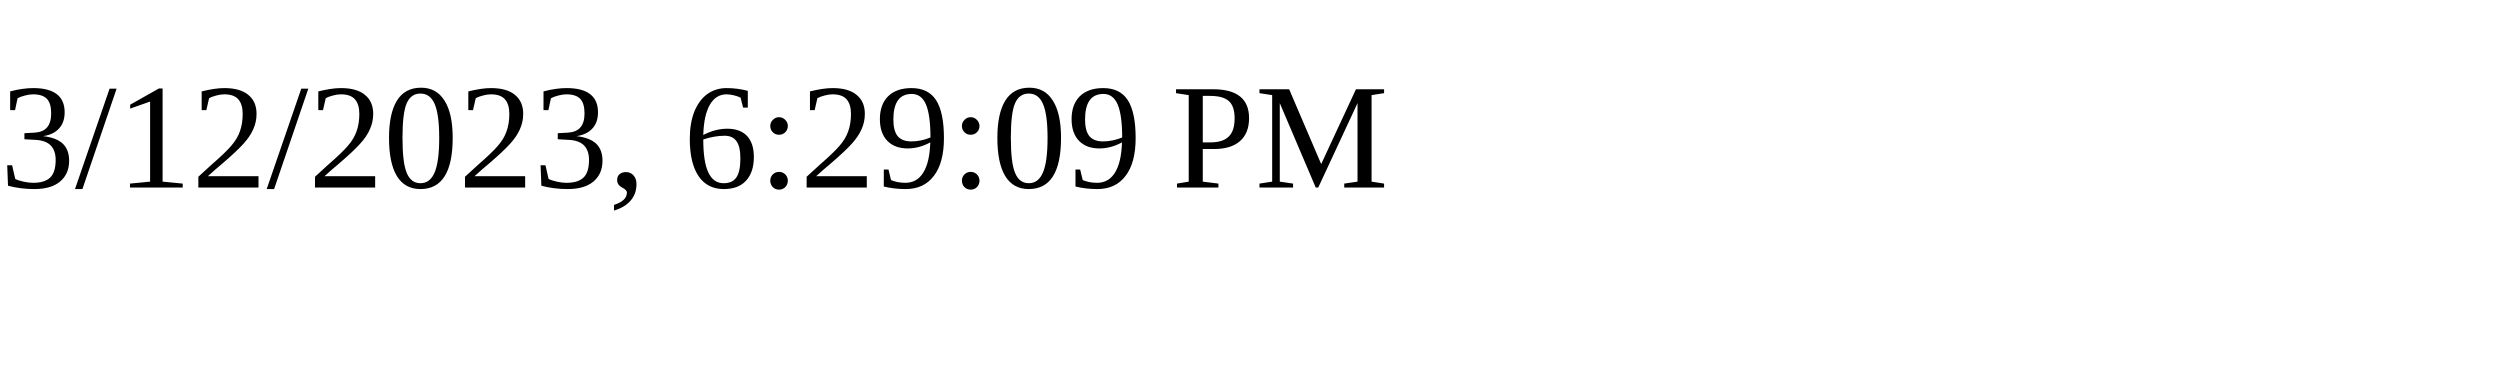
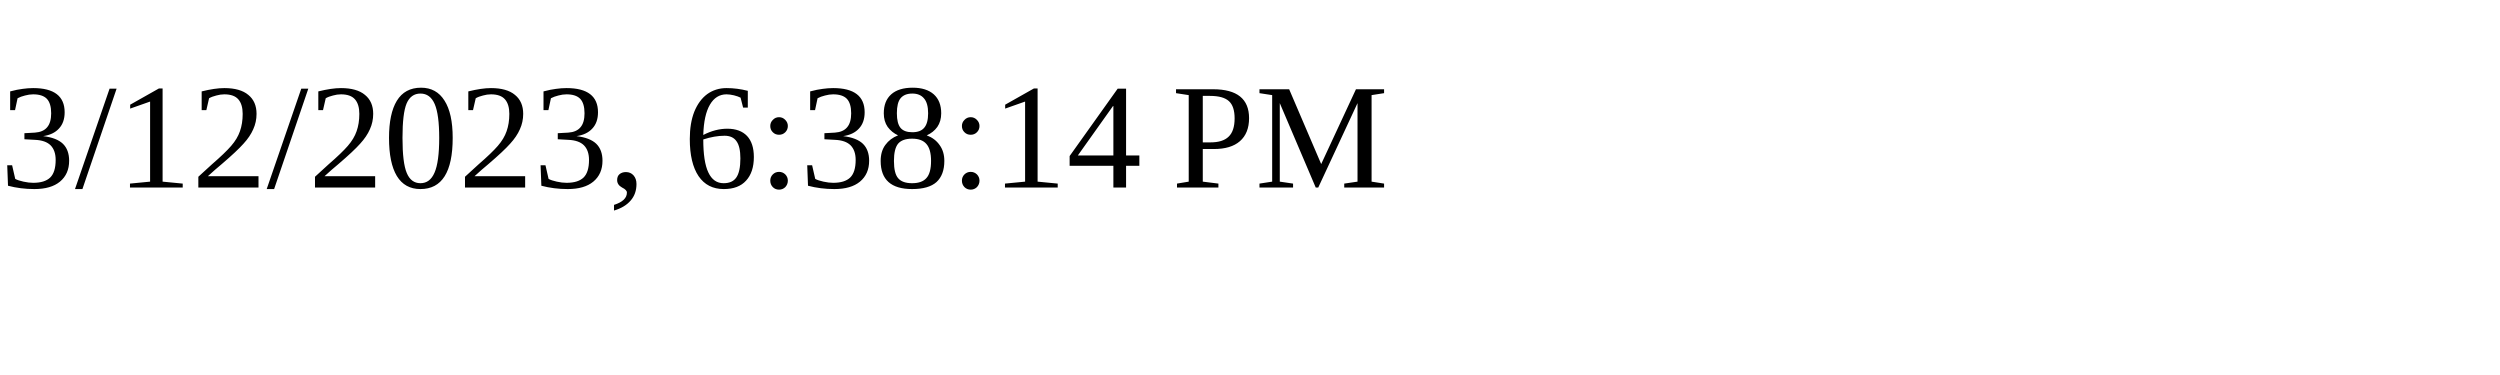
<svg xmlns="http://www.w3.org/2000/svg" height="30" width="200">
-   <text x="0" y="15">3/12/2023, 6:29:09 PM</text>
+   <text x="0" y="15">3/12/2023, 6:38:14 PM</text>
</svg>
